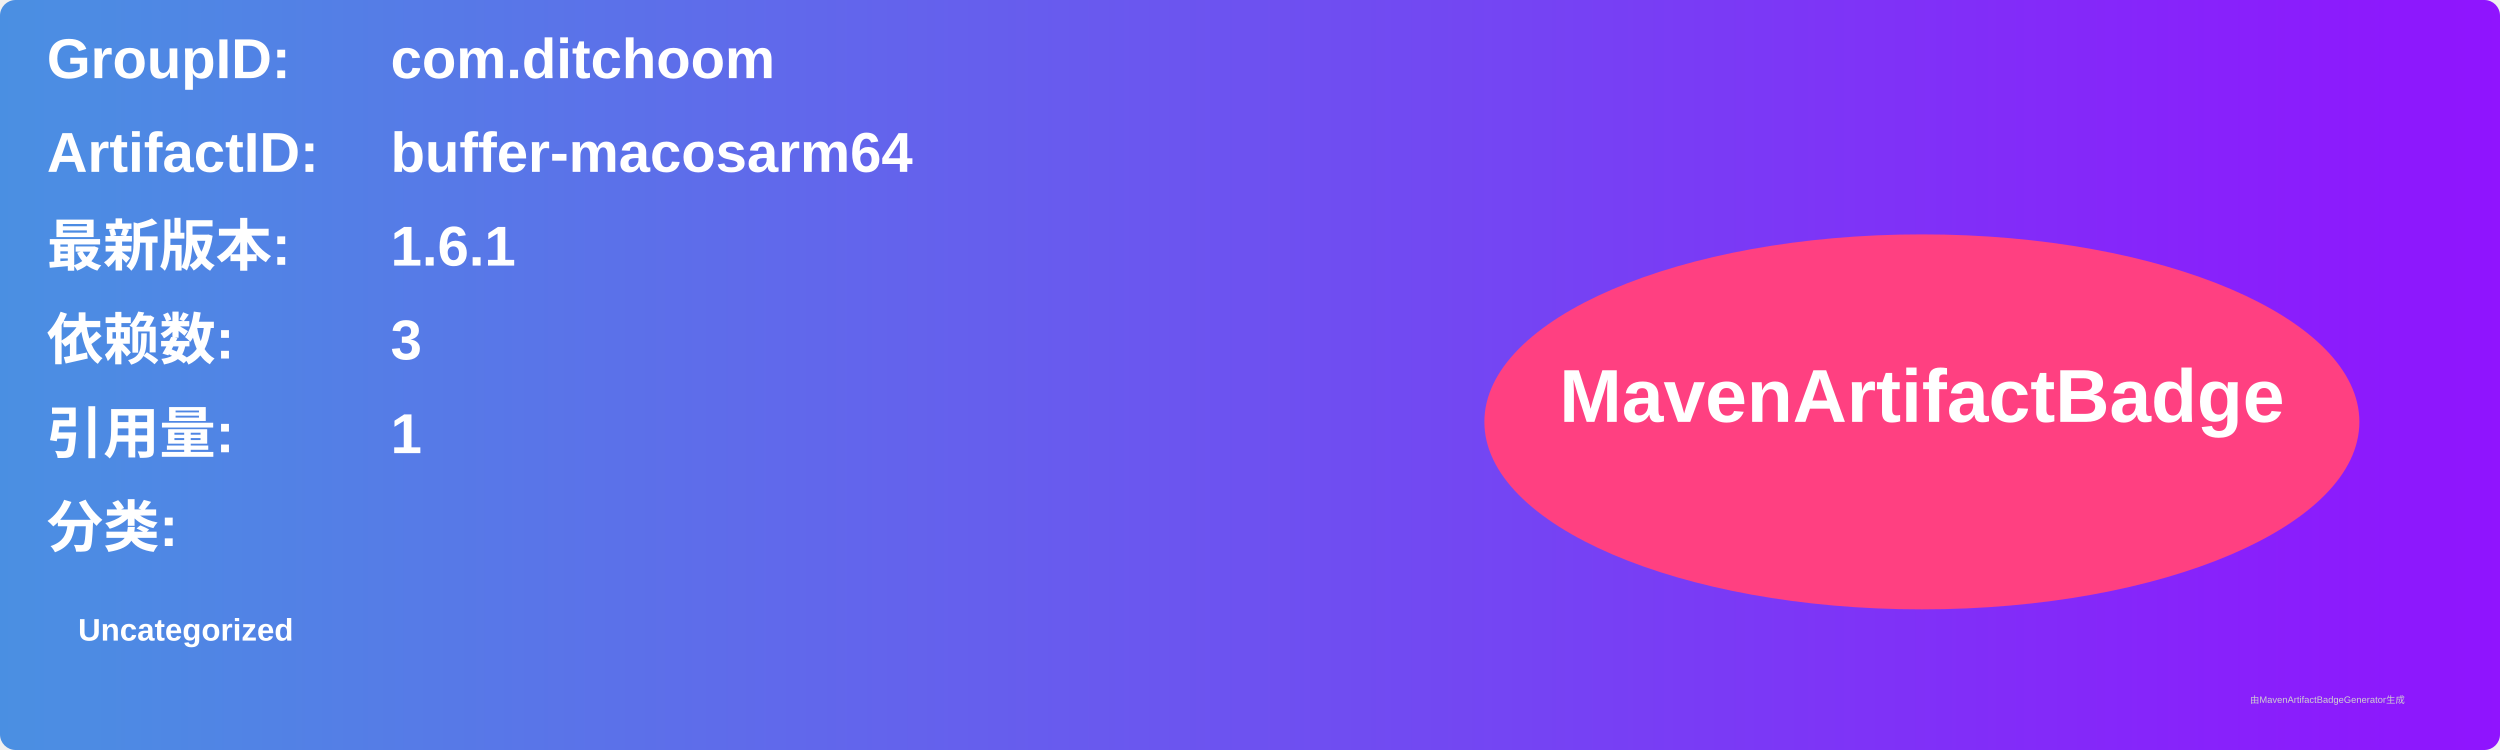
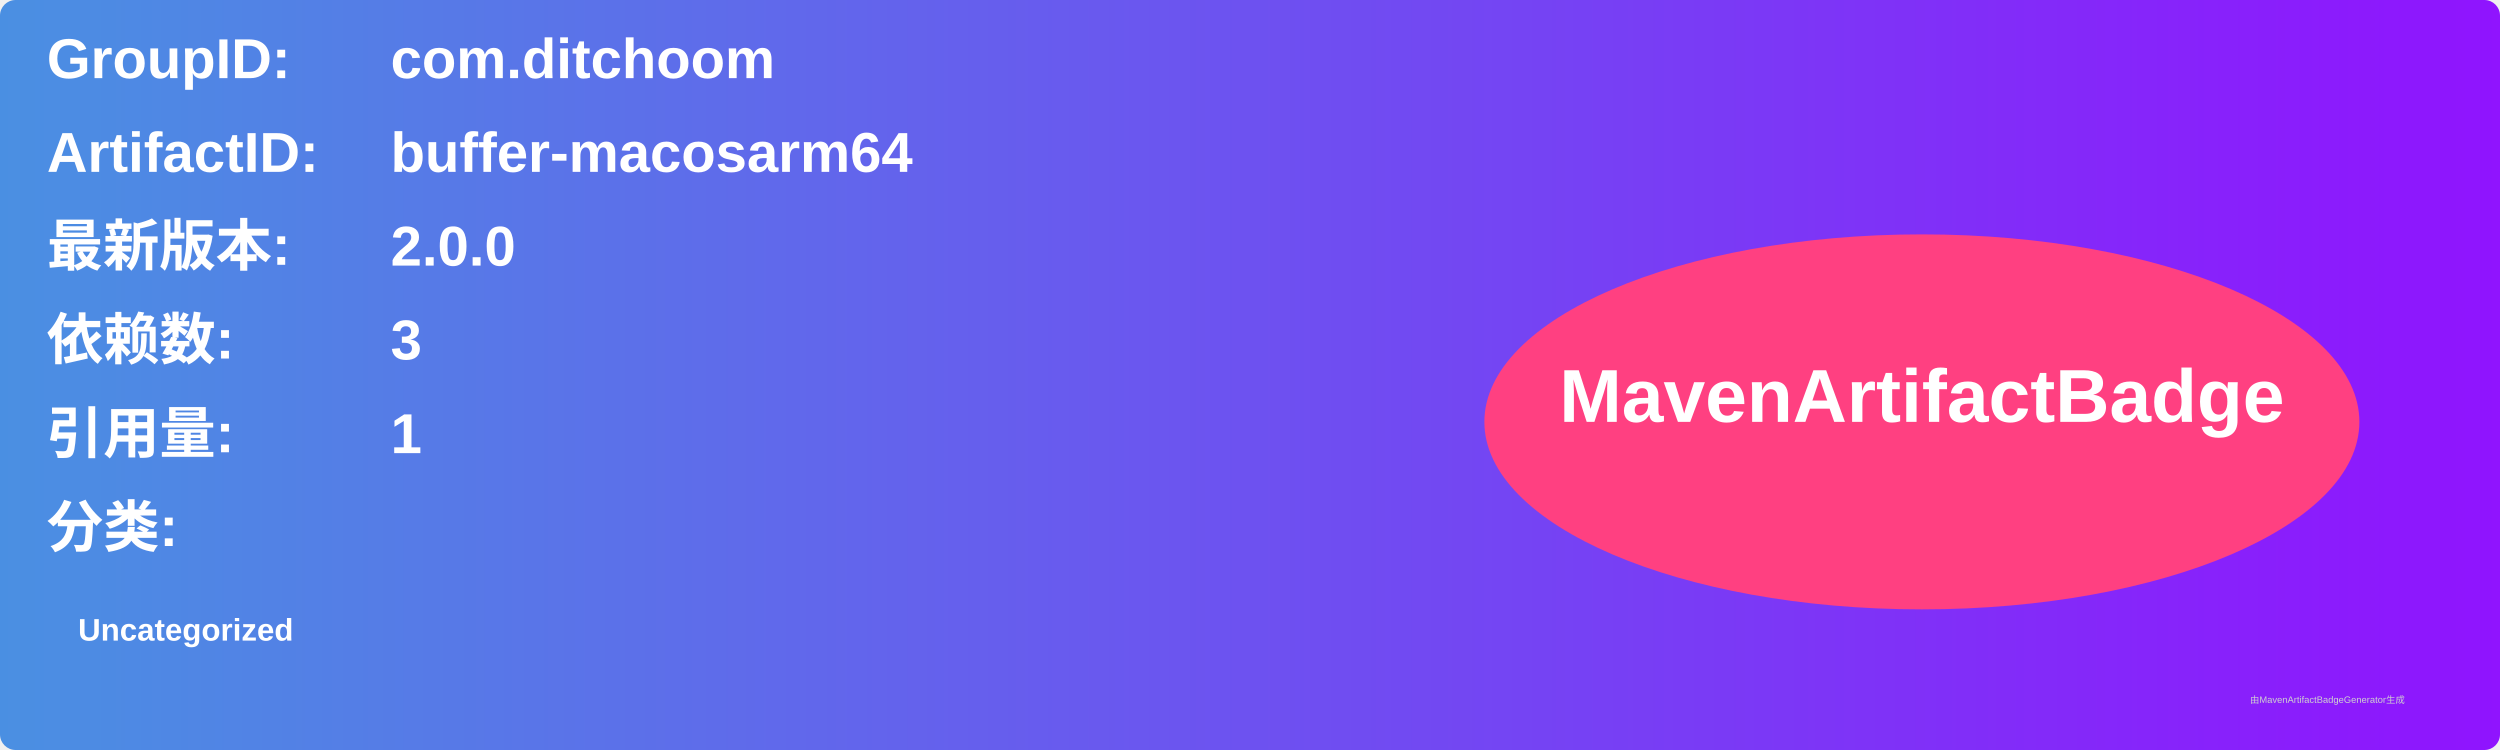
<svg xmlns="http://www.w3.org/2000/svg" width="800" height="240" viewBox="0 0 800 240">
  <linearGradient id="grad" x1="0%" y1="0%" x2="100%" y2="0%">
    <stop offset="0%" stop-color="#4a90e2" />
    <stop offset="100%" stop-color="#9013fe" />
  </linearGradient>
  <rect width="100%" height="100%" rx="5" ry="5" fill="url(#grad)" />
  <g transform="translate(15, 15)">
    <text x="0" y="10" font-family="Arial" font-size="18" fill="white" font-weight="bold" width="260">GroupID:</text>
    <text x="110" y="10" font-family="Arial" font-size="18" fill="white" font-weight="bold" width="460">com.ditchoom</text>
    <text x="0" y="40" font-family="Arial" font-size="18" fill="white" font-weight="bold" width="260">ArtifactID:</text>
    <text x="110" y="40" font-family="Arial" font-size="18" fill="white" font-weight="bold" width="460">buffer-macosarm64</text>
    <text x="0" y="70" font-family="Arial" font-size="18" fill="white" font-weight="bold">最新版本:</text>
    <text x="110" y="70" font-family="Arial" font-size="18" fill="white" font-weight="bold">
-       <tspan font-weight="bold">1.6.1</tspan>
+       <tspan font-weight="bold">2.0.0</tspan>
    </text>
    <text x="0" y="100" font-family="Arial" font-size="18" fill="white" font-weight="bold">依赖数: </text>
    <text x="110" y="100" font-family="Arial" font-size="18" fill="white">
      <tspan font-weight="bold">3</tspan>
    </text>
    <text x="0" y="130" font-family="Arial" font-size="18" fill="white" font-weight="bold">引用量: </text>
    <text x="110" y="130" font-family="Arial" font-size="18" fill="white">
      <tspan font-weight="bold">1</tspan>
    </text>
    <text x="0" y="160" font-family="Arial" font-size="18" fill="white" font-weight="bold">分类:</text>
    <text x="10" y="190" font-family="Arial" font-size="10" fill="white">
      <tspan font-weight="bold">Uncategorized</tspan>
    </text>
    <ellipse cx="600" cy="120" rx="140" ry="60" fill="#ff4081" />
    <text x="600" y="120" text-anchor="middle" font-family="Arial" font-size="24" fill="white" font-weight="bold">MavenArtifactBadge</text>
  </g>
  <text x="720" y="225" font-family="Arial" font-size="3" fill="#d0d0d0">由MavenArtifactBadgeGenerator生成</text>
</svg>
